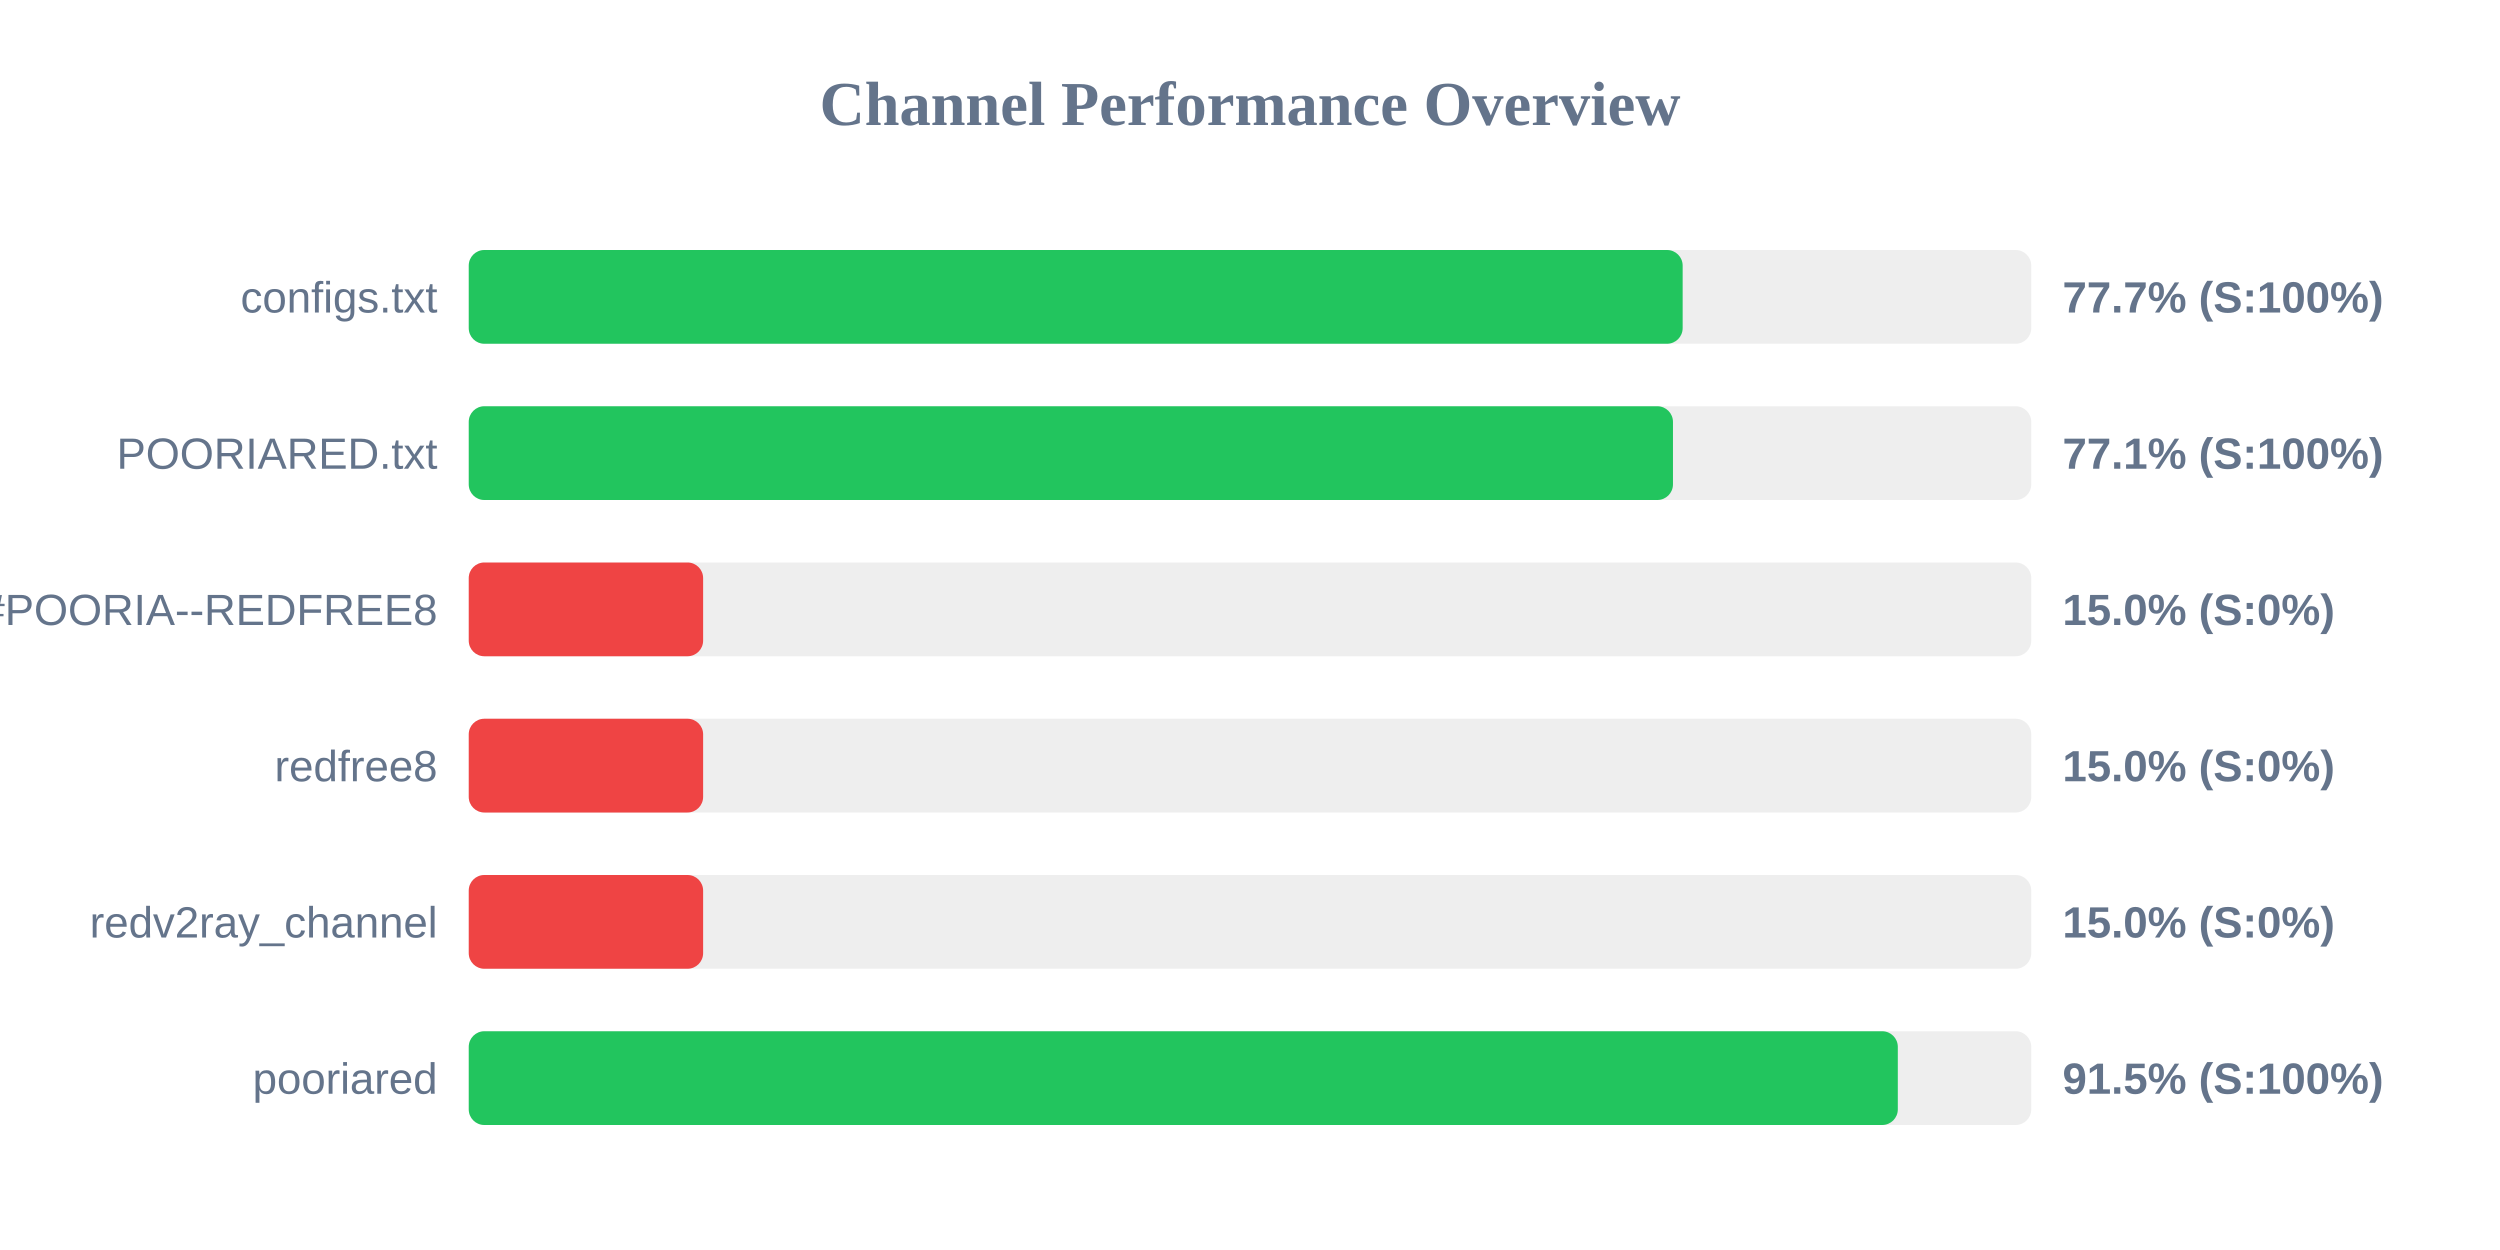
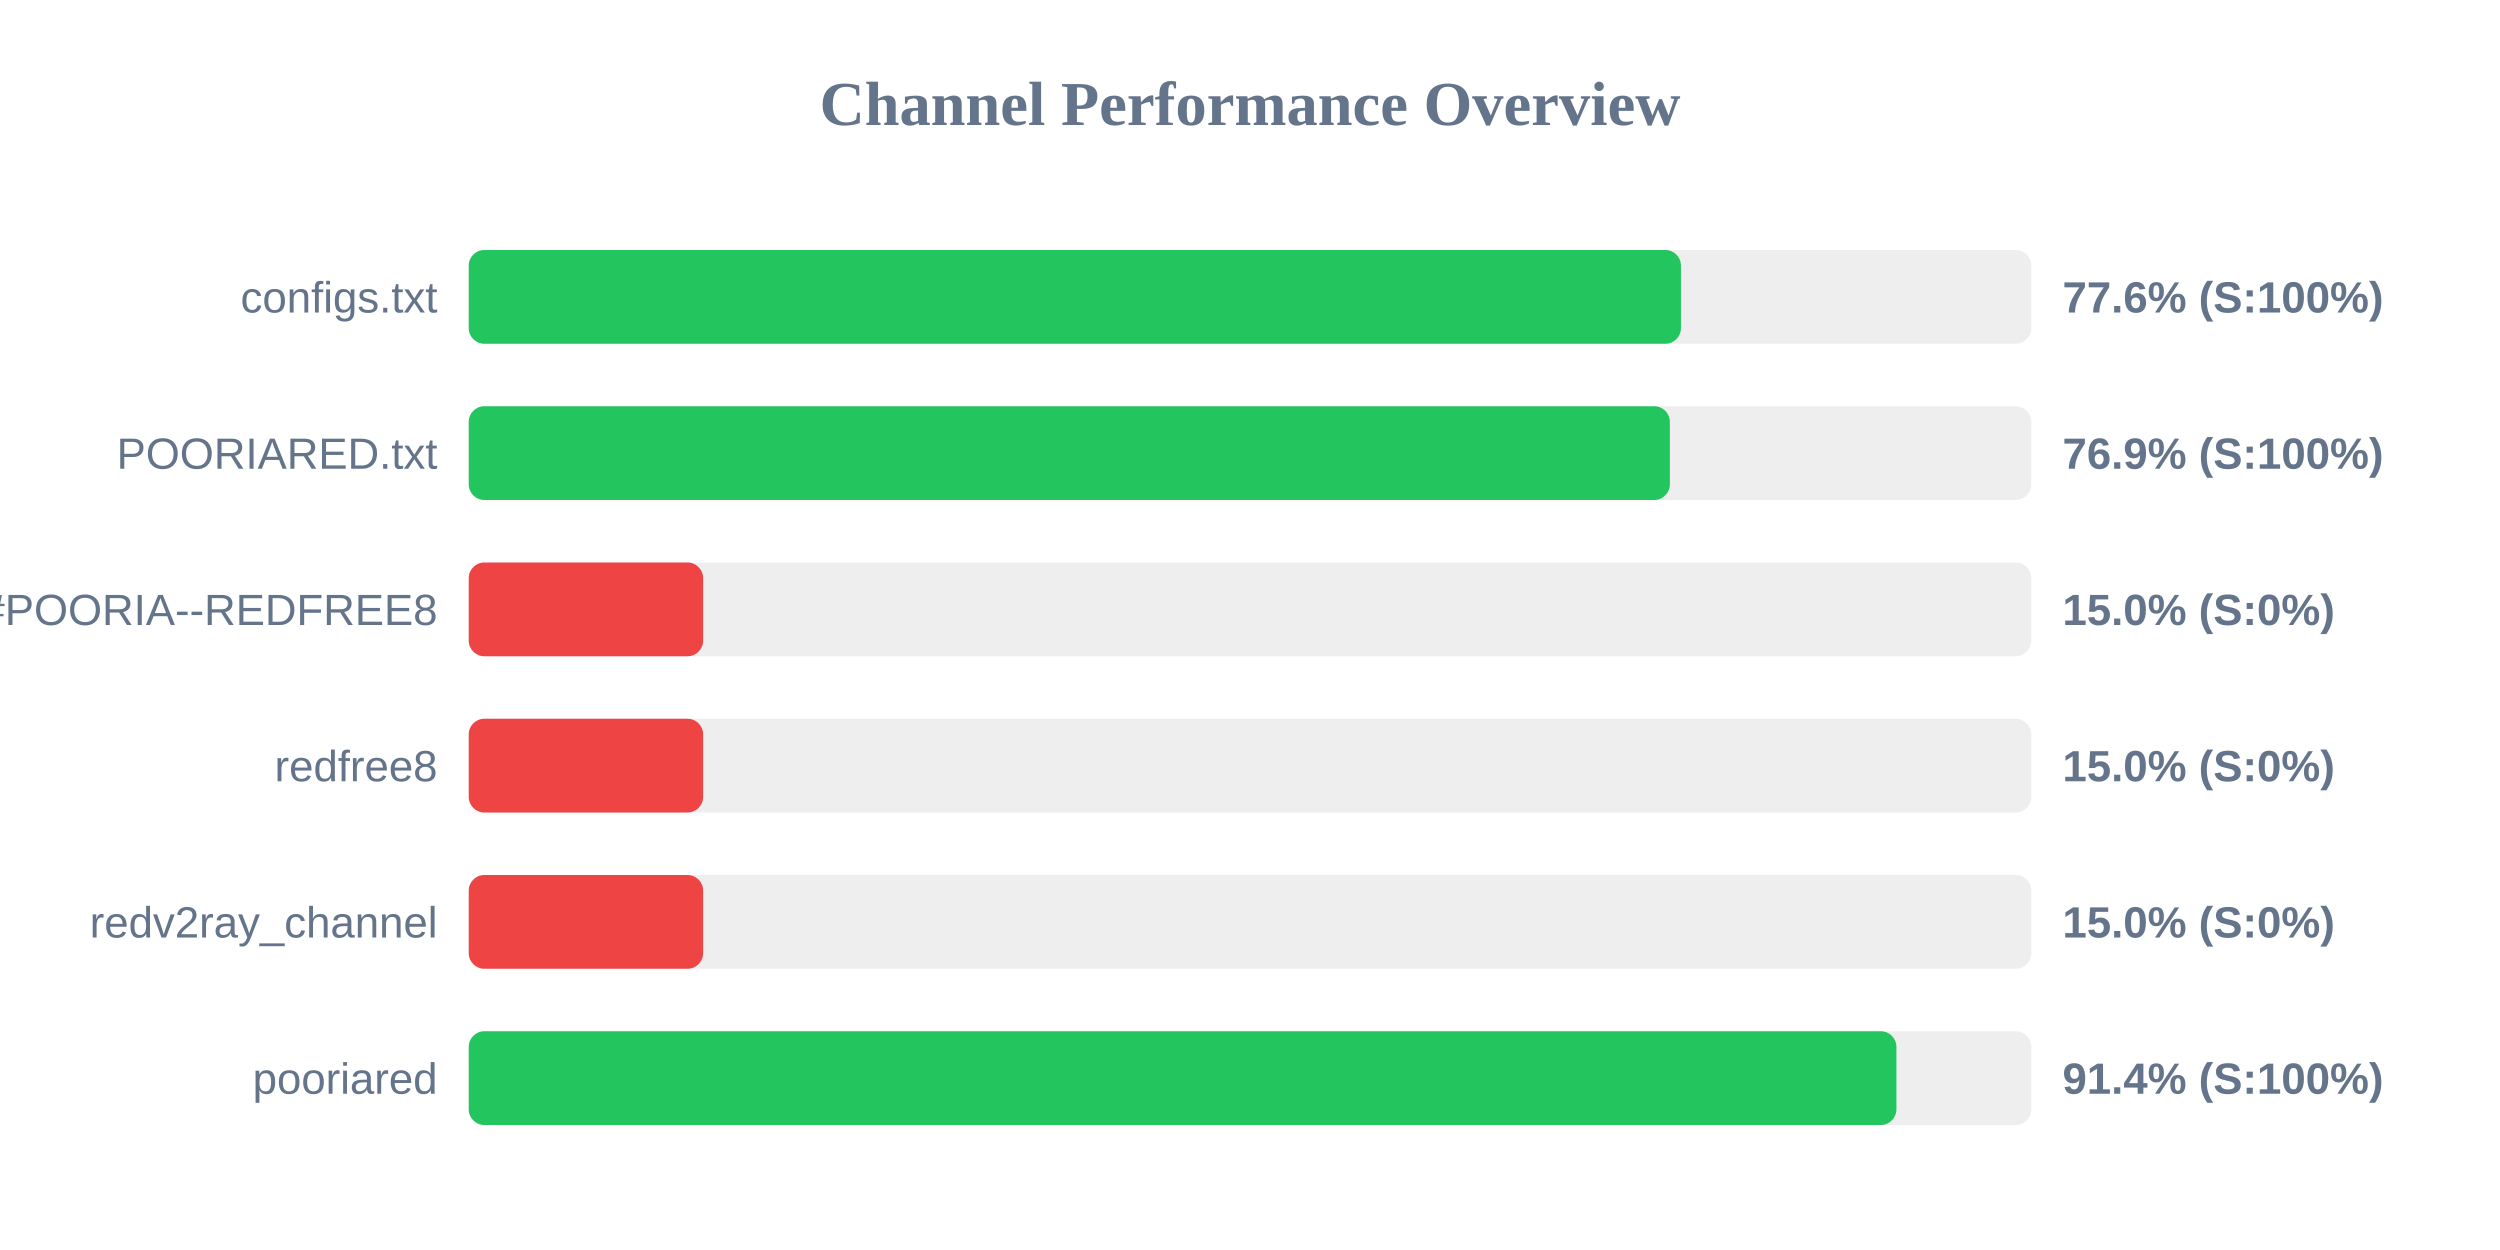
<svg xmlns="http://www.w3.org/2000/svg" width="800" height="400" version="1.1">
  <style>
        .row { font: 14px Arial; fill: #64748b; }
        .score { font: bold 14px Arial; fill: #64748b; }
    </style>
  <text x="400" y="40" text-anchor="middle" font-size="20px" font-weight="bold" fill="#64748b">Channel Performance Overview</text>
  <rect x="150" y="80" width="500" height="30" fill="#eee" rx="5" />
-   <rect x="150" y="80" width="388.45" height="30" fill="#22c55e" rx="5" />
+   <rect x="150" y="80" width="387.9" height="30" fill="#22c55e" rx="5" />
  <text x="140" y="100" text-anchor="end" class="row">configs.txt</text>
-   <text x="660" y="100" text-anchor="start" class="score">77.7% (S:100%)</text>
+   <text x="660" y="100" text-anchor="start" class="score">77.6% (S:100%)</text>
  <rect x="150" y="130" width="500" height="30" fill="#eee" rx="5" />
-   <rect x="150" y="130" width="385.35" height="30" fill="#22c55e" rx="5" />
+   <rect x="150" y="130" width="384.35" height="30" fill="#22c55e" rx="5" />
  <text x="140" y="150" text-anchor="end" class="row">POORIARED.txt</text>
-   <text x="660" y="150" text-anchor="start" class="score">77.1% (S:100%)</text>
+   <text x="660" y="150" text-anchor="start" class="score">76.9% (S:100%)</text>
  <rect x="150" y="180" width="500" height="30" fill="#eee" rx="5" />
  <rect x="150" y="180" width="75.0" height="30" fill="#ef4444" rx="5" />
  <text x="140" y="200" text-anchor="end" class="row">POORIA--REDFREE8.txt#POORIA--REDFREE8</text>
  <text x="660" y="200" text-anchor="start" class="score">15.0% (S:0%)</text>
  <rect x="150" y="230" width="500" height="30" fill="#eee" rx="5" />
  <rect x="150" y="230" width="75.0" height="30" fill="#ef4444" rx="5" />
  <text x="140" y="250" text-anchor="end" class="row">redfree8</text>
  <text x="660" y="250" text-anchor="start" class="score">15.0% (S:0%)</text>
  <rect x="150" y="280" width="500" height="30" fill="#eee" rx="5" />
  <rect x="150" y="280" width="75.0" height="30" fill="#ef4444" rx="5" />
  <text x="140" y="300" text-anchor="end" class="row">redv2ray_channel</text>
  <text x="660" y="300" text-anchor="start" class="score">15.0% (S:0%)</text>
  <rect x="150" y="330" width="500" height="30" fill="#eee" rx="5" />
-   <rect x="150" y="330" width="457.3" height="30" fill="#22c55e" rx="5" />
+   <rect x="150" y="330" width="456.85" height="30" fill="#22c55e" rx="5" />
  <text x="140" y="350" text-anchor="end" class="row">pooriared</text>
-   <text x="660" y="350" text-anchor="start" class="score">91.5% (S:100%)</text>
+   <text x="660" y="350" text-anchor="start" class="score">91.4% (S:100%)</text>
</svg>
